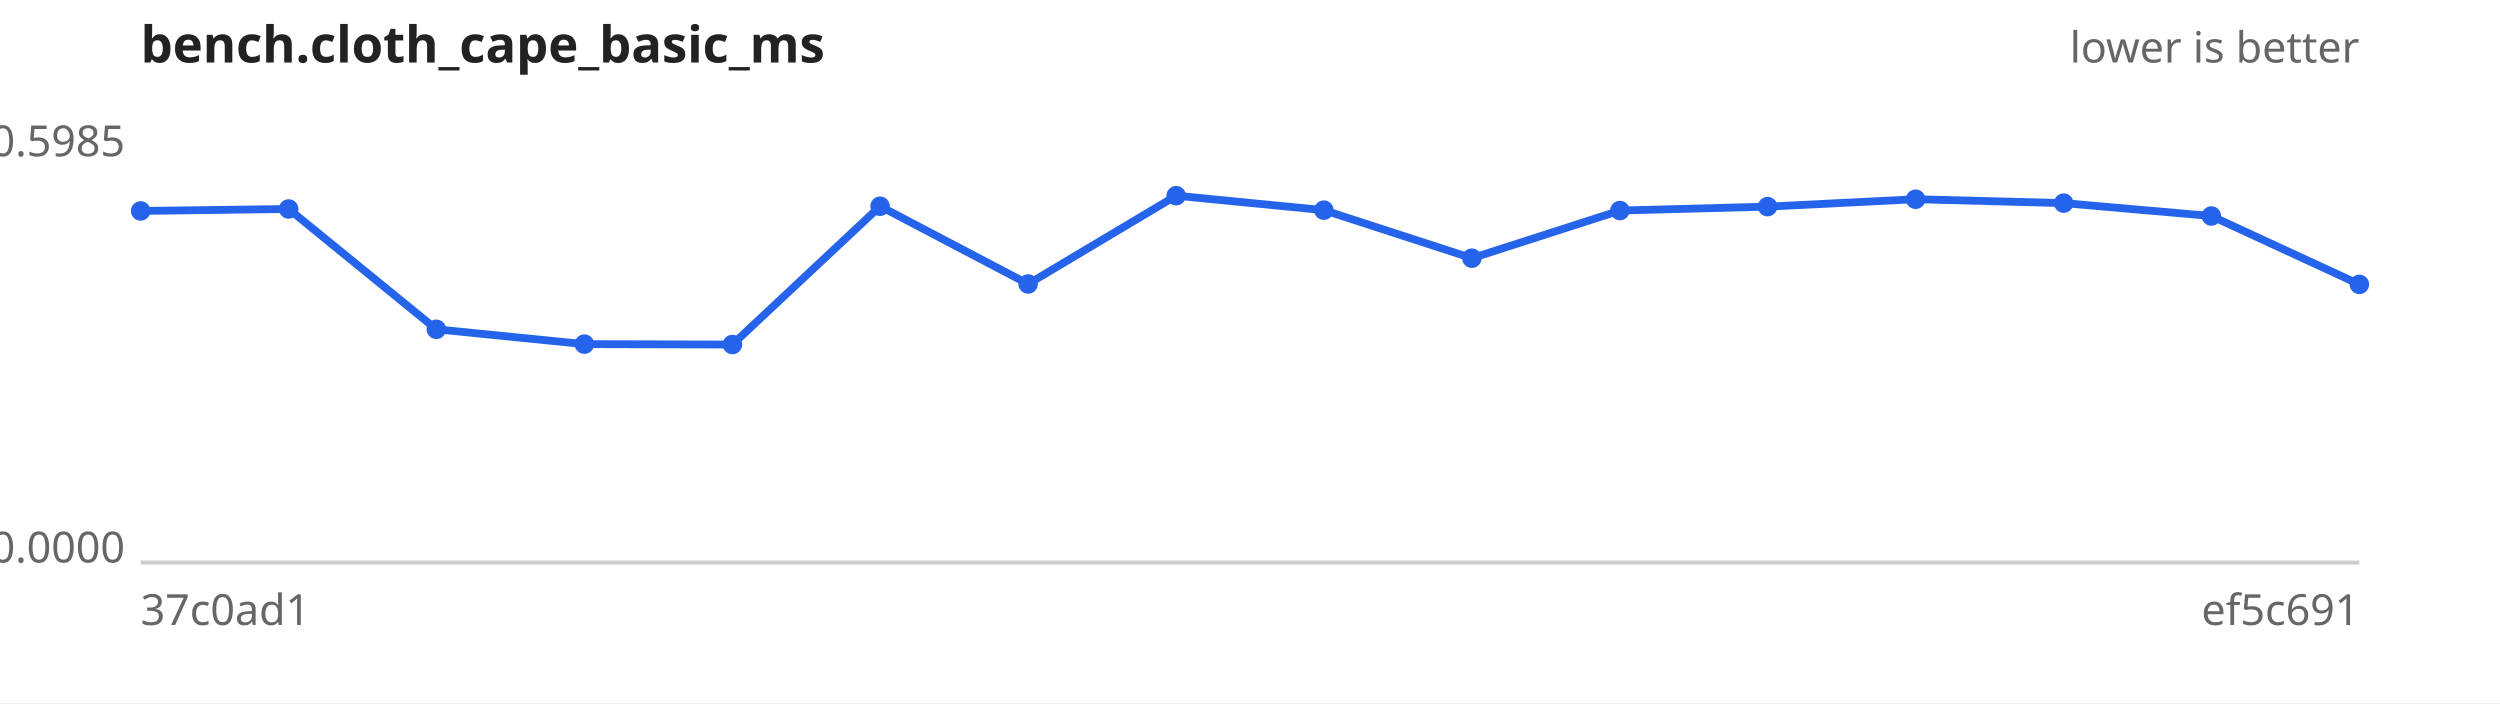
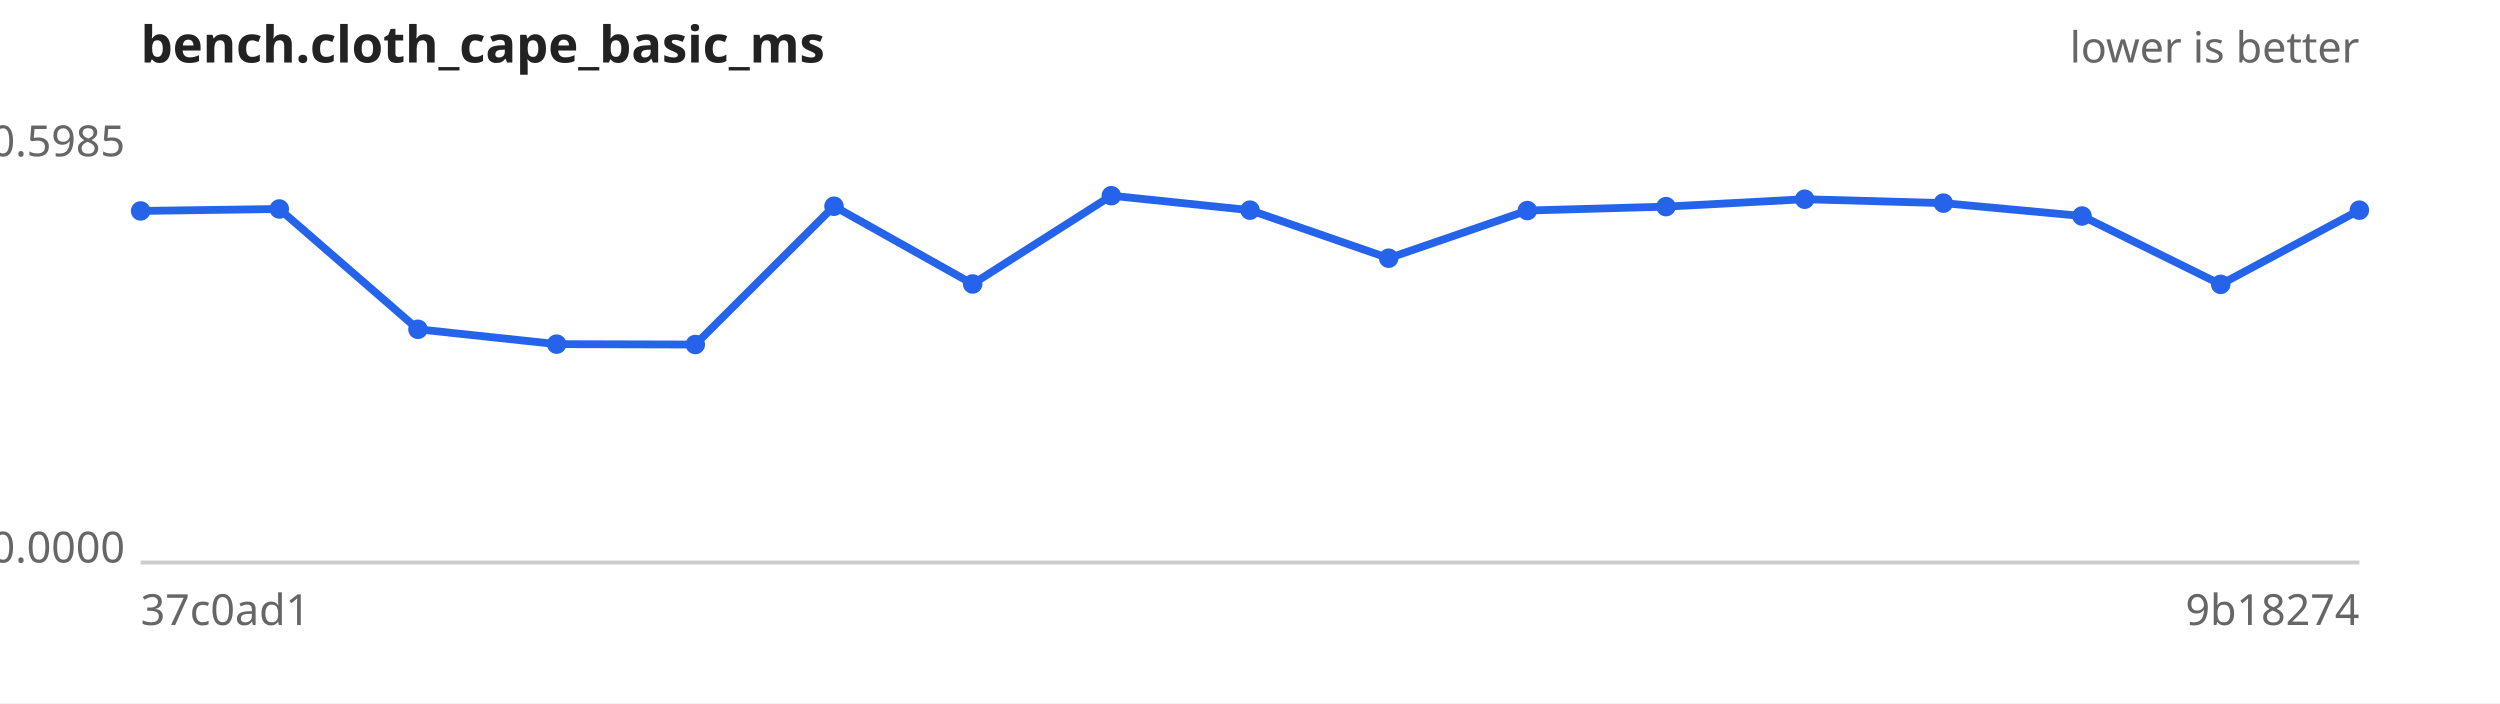
<svg xmlns="http://www.w3.org/2000/svg" width="640" height="180" viewBox="0 0 640 180" font-family="sans-serif" font-size="11">
  <rect width="640" height="180" fill="#ffffff" />
  <text x="36" y="16" font-size="13" font-weight="bold" fill="#222">bench.cloth_cape_basic_ms</text>
  <text x="604" y="16" text-anchor="end" fill="#666">lower is better</text>
  <line x1="36" y1="144" x2="604" y2="144" stroke="#ccc" />
  <text x="32" y="40.0" text-anchor="end" fill="#666">0.5985</text>
  <text x="32" y="144.0" text-anchor="end" fill="#666">0.0000</text>
  <text x="36" y="160" fill="#666">37c0ad1</text>
-   <text x="604" y="160" text-anchor="end" fill="#666">ef5c691</text>
-   <path d="M36.0,54.0 L73.9,53.5 L111.7,84.3 L149.6,88.1 L187.5,88.2 L225.3,52.8 L263.2,72.7 L301.1,50.1 L338.9,53.8 L376.8,66.1 L414.7,53.9 L452.5,52.9 L490.4,51.0 L528.3,52.0 L566.1,55.3 L604.0,72.8" fill="none" stroke="#2563eb" stroke-width="2" />
+   <text x="604" y="160" text-anchor="end" fill="#666">9b18274</text>
+   <path d="M36.0,54.0 L71.5,53.5 L107.0,84.3 L142.5,88.1 L178.0,88.2 L213.5,52.8 L249.0,72.7 L284.5,50.1 L320.0,53.8 L355.5,66.1 L391.0,53.9 L426.5,52.9 L462.0,51.0 L497.5,52.0 L533.0,55.3 L568.5,72.8 L604.0,53.8" fill="none" stroke="#2563eb" stroke-width="2" />
  <g fill="#2563eb">
    <circle cx="36.0" cy="54.0" r="2.5" />
-     <circle cx="73.9" cy="53.5" r="2.5" />
-     <circle cx="111.7" cy="84.3" r="2.5" />
-     <circle cx="149.6" cy="88.1" r="2.5" />
-     <circle cx="187.5" cy="88.2" r="2.5" />
-     <circle cx="225.3" cy="52.8" r="2.5" />
-     <circle cx="263.2" cy="72.7" r="2.5" />
-     <circle cx="301.1" cy="50.1" r="2.5" />
-     <circle cx="338.9" cy="53.8" r="2.5" />
-     <circle cx="376.8" cy="66.1" r="2.5" />
-     <circle cx="414.7" cy="53.9" r="2.5" />
-     <circle cx="452.5" cy="52.9" r="2.5" />
-     <circle cx="490.4" cy="51.0" r="2.5" />
-     <circle cx="528.3" cy="52.0" r="2.5" />
-     <circle cx="566.1" cy="55.3" r="2.5" />
-     <circle cx="604.0" cy="72.8" r="2.5" />
+     <circle cx="71.5" cy="53.5" r="2.5" />
+     <circle cx="107.0" cy="84.3" r="2.5" />
+     <circle cx="142.5" cy="88.1" r="2.5" />
+     <circle cx="178.0" cy="88.2" r="2.5" />
+     <circle cx="213.5" cy="52.8" r="2.5" />
+     <circle cx="249.0" cy="72.7" r="2.5" />
+     <circle cx="284.5" cy="50.1" r="2.5" />
+     <circle cx="320.0" cy="53.8" r="2.5" />
+     <circle cx="355.5" cy="66.1" r="2.5" />
+     <circle cx="391.0" cy="53.9" r="2.5" />
+     <circle cx="426.5" cy="52.9" r="2.5" />
+     <circle cx="462.0" cy="51.0" r="2.5" />
+     <circle cx="497.5" cy="52.0" r="2.5" />
+     <circle cx="533.0" cy="55.3" r="2.5" />
+     <circle cx="568.5" cy="72.8" r="2.5" />
+     <circle cx="604.0" cy="53.8" r="2.5" />
  </g>
</svg>
